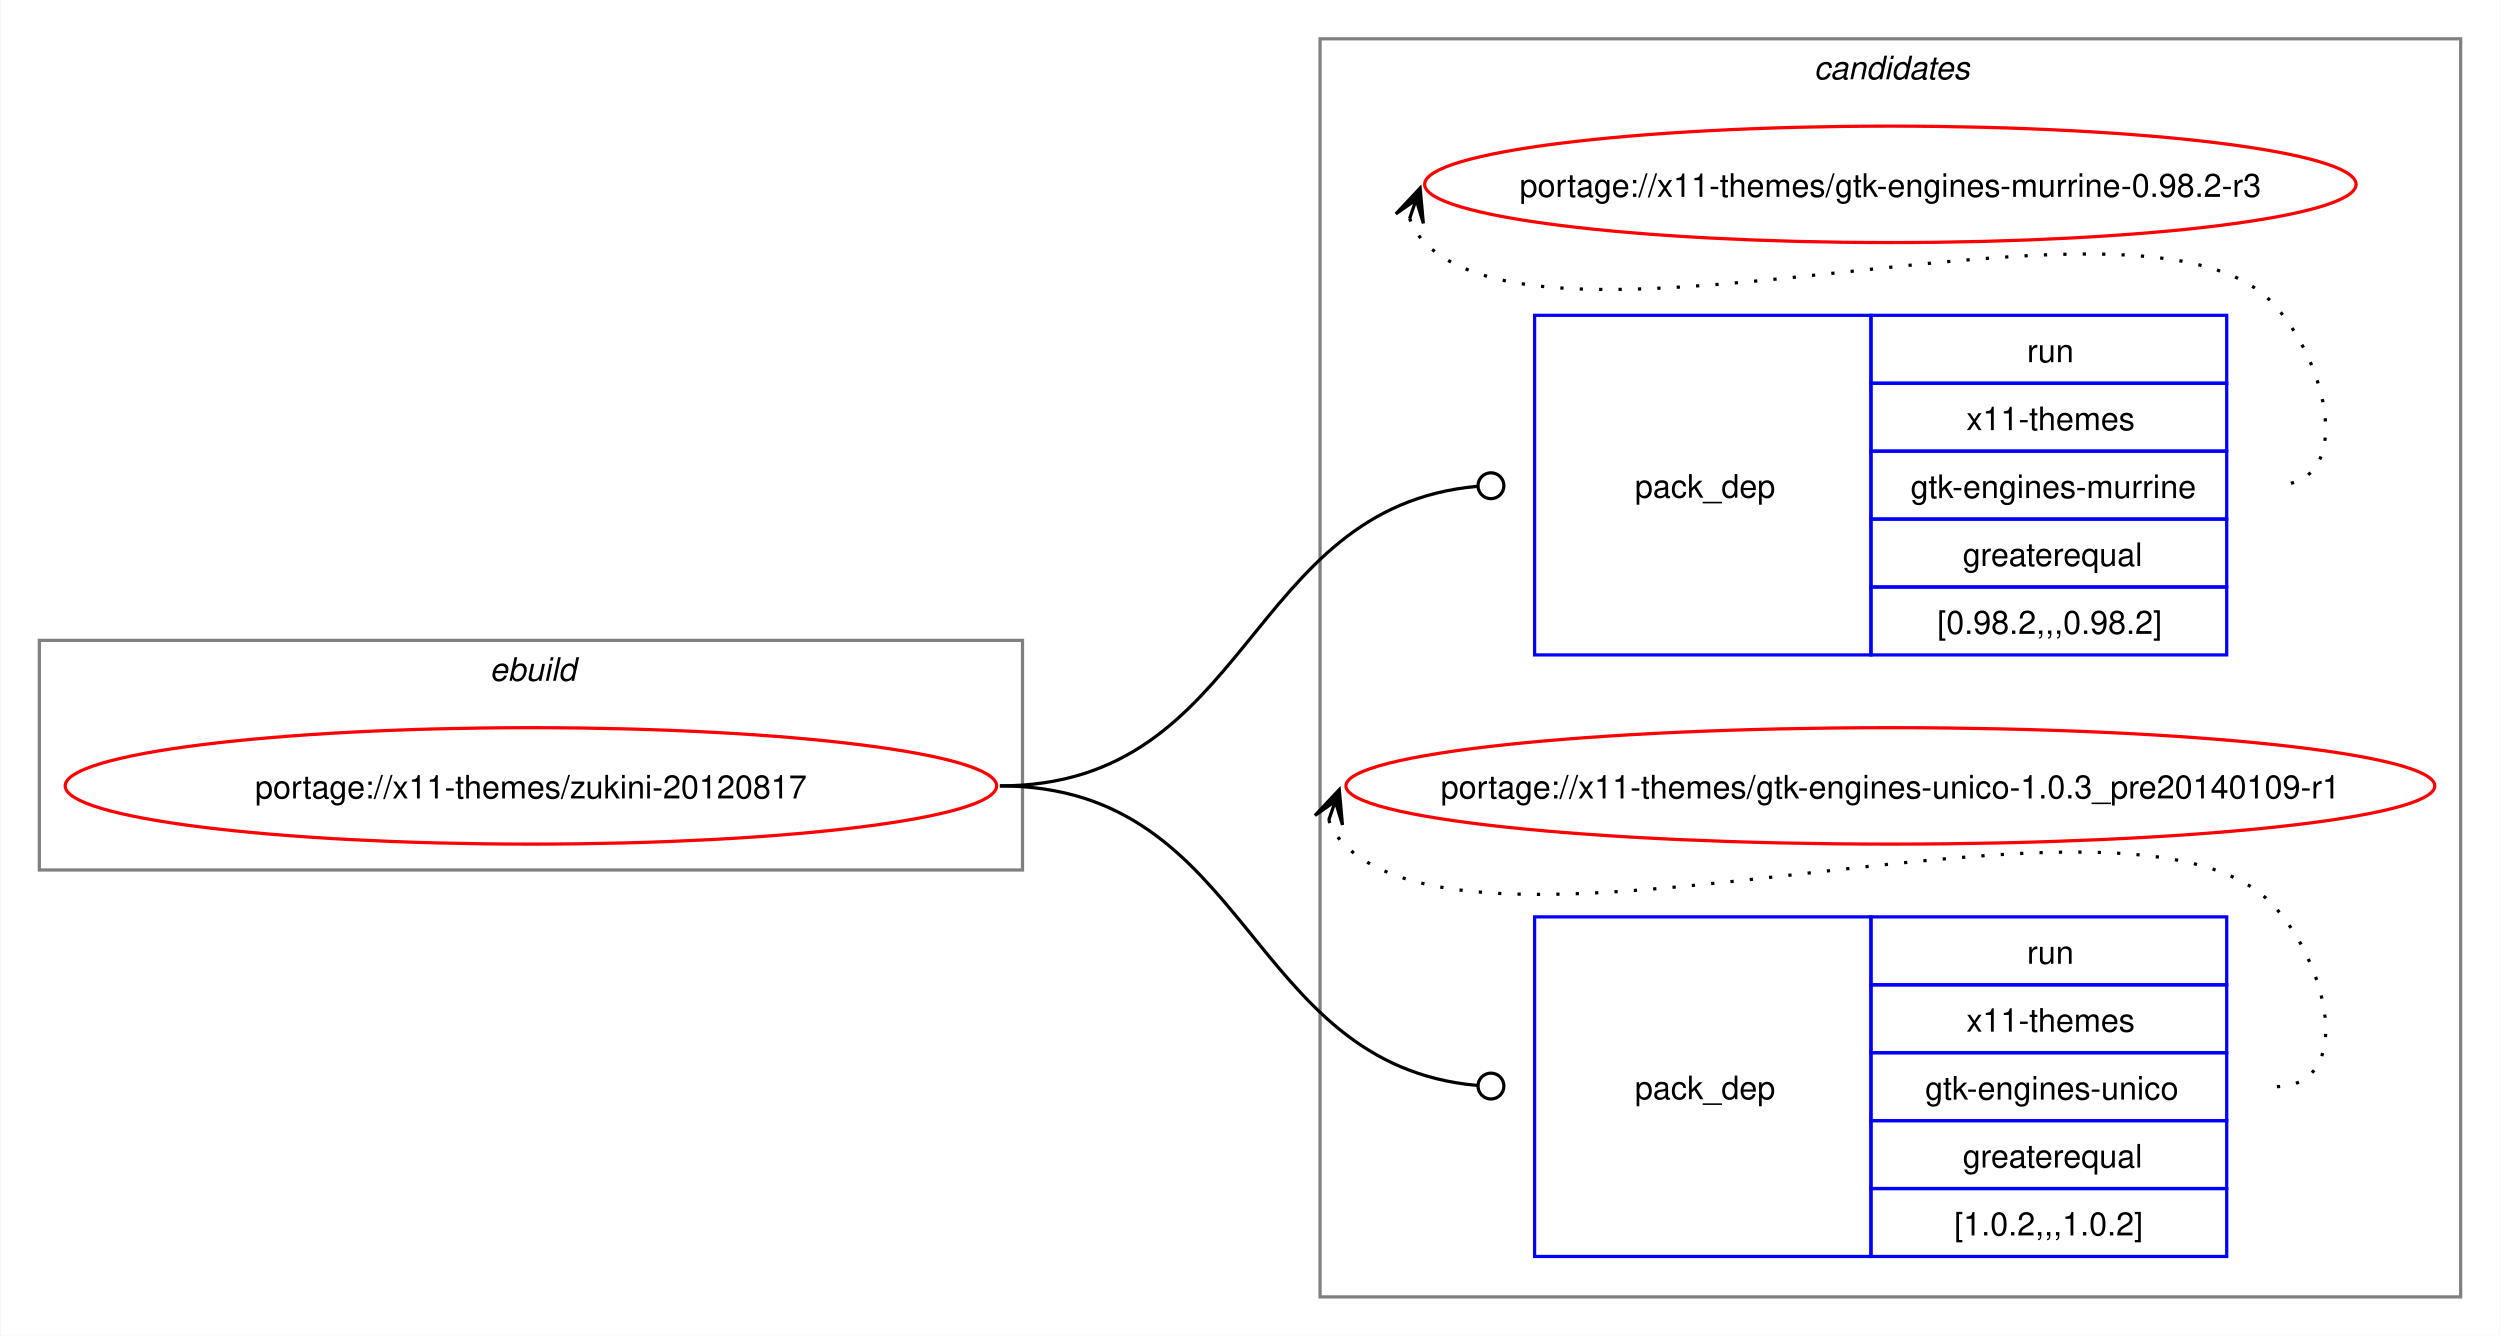
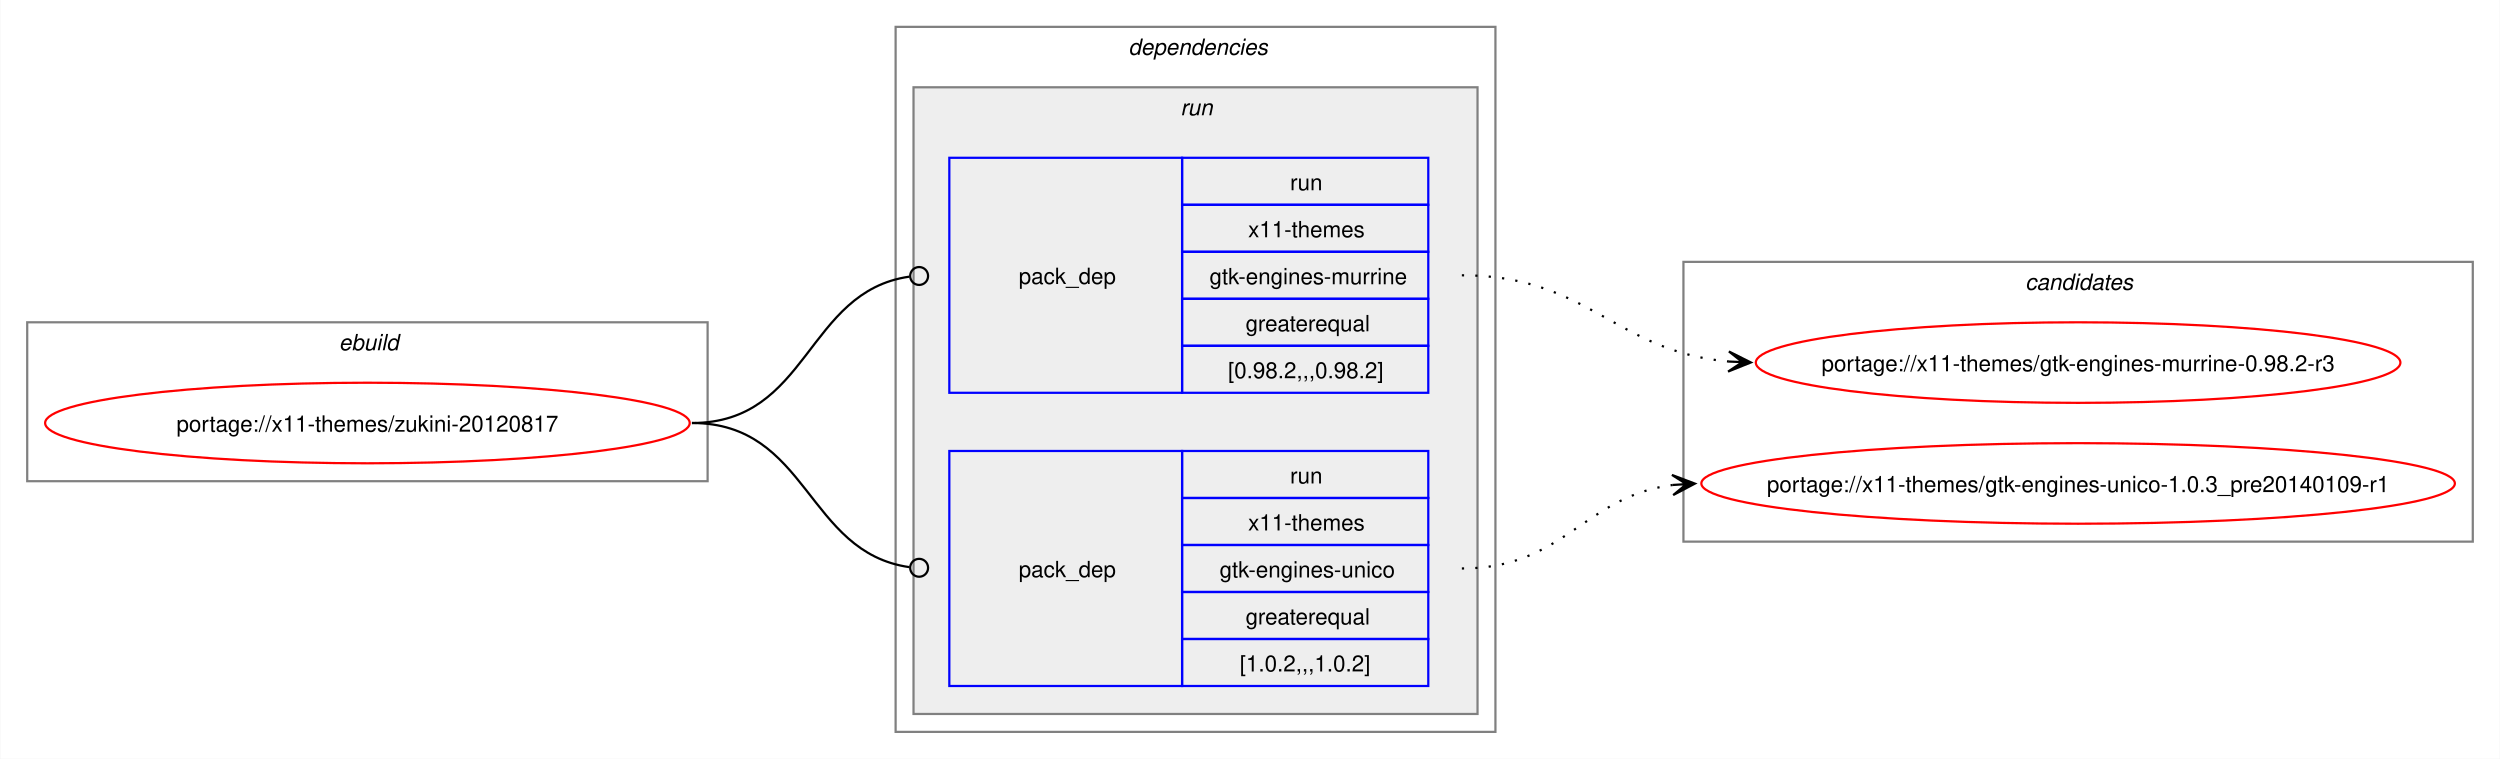
- <svg xmlns="http://www.w3.org/2000/svg" xmlns:xlink="http://www.w3.org/1999/xlink" width="773pt" height="413pt" viewBox="0.00 0.00 772.68 413.00">
-   <g id="graph0" class="graph" transform="scale(1 1) rotate(0) translate(4 409)">
-     <polygon fill="white" stroke="none" points="-4,4 -4,-409 768.68,-409 768.68,4 -4,4" />
+ <svg xmlns="http://www.w3.org/2000/svg" xmlns:xlink="http://www.w3.org/1999/xlink" width="1117pt" height="339pt" viewBox="0.00 0.00 1116.68 339.00">
+   <g id="graph0" class="graph" transform="scale(1 1) rotate(0) translate(4 335)">
+     <polygon fill="white" stroke="none" points="-4,4 -4,-335 1112.68,-335 1112.68,4 -4,4" />
+     <g id="clust1" class="cluster">
+       <polygon fill="none" stroke="gray" points="8,-120 8,-191 312,-191 312,-120 8,-120" />
+       <text text-anchor="start" x="147.25" y="-178.5" font-family="Helvetica,sans-Serif" font-style="italic" font-size="10.00">ebuild</text>
+     </g>
+     <g id="clust2" class="cluster">
+       <polygon fill="none" stroke="gray" points="396,-8 396,-323 664,-323 664,-8 396,-8" />
+       <text text-anchor="start" x="500" y="-310.5" font-family="Helvetica,sans-Serif" font-style="italic" font-size="10.00">dependencies</text>
+     </g>
+     <g id="clust5" class="cluster">
+       <polygon fill="#eeeeee" stroke="gray" points="404,-16 404,-296 656,-296 656,-16 404,-16" />
+       <text text-anchor="start" x="523.25" y="-283.5" font-family="Helvetica,sans-Serif" font-style="italic" font-size="10.00">run</text>
+     </g>
    <g id="clust8" class="cluster">
-       <polygon fill="none" stroke="gray" points="404,-8 404,-397 756.68,-397 756.68,-8 404,-8" />
-       <text text-anchor="start" x="556.71" y="-384.5" font-family="Helvetica,sans-Serif" font-style="italic" font-size="10.00">candidates</text>
-     </g>
-     <g id="clust1" class="cluster">
-       <polygon fill="none" stroke="gray" points="8,-140 8,-211 312,-211 312,-140 8,-140" />
-       <text text-anchor="start" x="147.25" y="-198.5" font-family="Helvetica,sans-Serif" font-style="italic" font-size="10.00">ebuild</text>
+       <polygon fill="none" stroke="gray" points="748,-93 748,-218 1100.68,-218 1100.68,-93 748,-93" />
+       <text text-anchor="start" x="900.71" y="-205.5" font-family="Helvetica,sans-Serif" font-style="italic" font-size="10.00">candidates</text>
    </g>
    <g id="node1" class="node">
      <g id="a_node1">
        <a xlink:href="../x11-themes/zukini-20120817.svg" xlink:title="portage://x11-themes/zukini-20120817">
-           <ellipse fill="none" stroke="red" cx="160" cy="-166" rx="144" ry="18" />
-           <text text-anchor="middle" x="160" y="-162.12" font-family="Helvetica,sans-Serif" font-size="10.00">portage://x11-themes/zukini-20120817</text>
+           <ellipse fill="none" stroke="red" cx="160" cy="-146" rx="144" ry="18" />
+           <text text-anchor="middle" x="160" y="-142.12" font-family="Helvetica,sans-Serif" font-size="10.00">portage://x11-themes/zukini-20120817</text>
        </a>
      </g>
    </g>
    <g id="node2" class="node">
-       <polygon fill="none" stroke="blue" points="470.34,-206.5 470.34,-311.5 574.34,-311.5 574.34,-206.5 470.34,-206.5" />
-       <text text-anchor="start" x="501.34" y="-255.12" font-family="Helvetica,sans-Serif" font-size="10.00">pack_dep</text>
-       <polygon fill="none" stroke="blue" points="574.34,-290.5 574.34,-311.5 684.34,-311.5 684.34,-290.5 574.34,-290.5" />
-       <text text-anchor="start" x="622.59" y="-297" font-family="Helvetica,sans-Serif" font-size="10.00">run</text>
-       <polygon fill="none" stroke="blue" points="574.34,-269.5 574.34,-290.5 684.34,-290.5 684.34,-269.5 574.34,-269.5" />
-       <text text-anchor="start" x="603.84" y="-276" font-family="Helvetica,sans-Serif" font-size="10.00">x11-themes</text>
-       <polygon fill="none" stroke="blue" points="574.34,-248.5 574.34,-269.5 684.34,-269.5 684.34,-248.5 574.34,-248.5" />
-       <text text-anchor="start" x="586.59" y="-255" font-family="Helvetica,sans-Serif" font-size="10.00">gtk-engines-murrine</text>
-       <polygon fill="none" stroke="blue" points="574.34,-227.5 574.34,-248.5 684.34,-248.5 684.34,-227.5 574.34,-227.5" />
-       <text text-anchor="start" x="602.71" y="-234" font-family="Helvetica,sans-Serif" font-size="10.00">greaterequal</text>
-       <polygon fill="none" stroke="blue" points="574.34,-206.5 574.34,-227.5 684.34,-227.5 684.34,-206.5 574.34,-206.5" />
-       <text text-anchor="start" x="594.84" y="-213" font-family="Helvetica,sans-Serif" font-size="10.00">[0.98.2,,,0.98.2]</text>
+       <polygon fill="none" stroke="blue" points="420,-159.5 420,-264.5 524,-264.5 524,-159.5 420,-159.5" />
+       <text text-anchor="start" x="451" y="-208.12" font-family="Helvetica,sans-Serif" font-size="10.00">pack_dep</text>
+       <polygon fill="none" stroke="blue" points="524,-243.5 524,-264.5 634,-264.5 634,-243.5 524,-243.5" />
+       <text text-anchor="start" x="572.25" y="-250" font-family="Helvetica,sans-Serif" font-size="10.00">run</text>
+       <polygon fill="none" stroke="blue" points="524,-222.5 524,-243.5 634,-243.5 634,-222.5 524,-222.5" />
+       <text text-anchor="start" x="553.5" y="-229" font-family="Helvetica,sans-Serif" font-size="10.00">x11-themes</text>
+       <polygon fill="none" stroke="blue" points="524,-201.5 524,-222.5 634,-222.5 634,-201.5 524,-201.5" />
+       <text text-anchor="start" x="536.25" y="-208" font-family="Helvetica,sans-Serif" font-size="10.00">gtk-engines-murrine</text>
+       <polygon fill="none" stroke="blue" points="524,-180.5 524,-201.5 634,-201.5 634,-180.5 524,-180.5" />
+       <text text-anchor="start" x="552.38" y="-187" font-family="Helvetica,sans-Serif" font-size="10.00">greaterequal</text>
+       <polygon fill="none" stroke="blue" points="524,-159.5 524,-180.5 634,-180.5 634,-159.5 524,-159.5" />
+       <text text-anchor="start" x="544.5" y="-166" font-family="Helvetica,sans-Serif" font-size="10.00">[0.98.2,,,0.98.2]</text>
    </g>
    <g id="edge1" class="edge">
-       <path fill="none" stroke="black" d="M305,-166C382.85,-166 380.77,-252.23 452.68,-258.63" />
-       <ellipse fill="none" stroke="black" cx="456.84" cy="-258.81" rx="4" ry="4" />
+       <path fill="none" stroke="black" d="M305,-146C357.35,-146 355.87,-204.74 402.13,-211.39" />
+       <ellipse fill="none" stroke="black" cx="406.51" cy="-211.69" rx="4" ry="4" />
    </g>
    <g id="node3" class="node">
-       <polygon fill="none" stroke="blue" points="470.34,-20.5 470.34,-125.5 574.34,-125.5 574.34,-20.5 470.34,-20.5" />
-       <text text-anchor="start" x="501.34" y="-69.12" font-family="Helvetica,sans-Serif" font-size="10.00">pack_dep</text>
-       <polygon fill="none" stroke="blue" points="574.34,-104.5 574.34,-125.5 684.34,-125.5 684.34,-104.5 574.34,-104.5" />
-       <text text-anchor="start" x="622.59" y="-111" font-family="Helvetica,sans-Serif" font-size="10.00">run</text>
-       <polygon fill="none" stroke="blue" points="574.34,-83.5 574.34,-104.5 684.34,-104.5 684.34,-83.5 574.34,-83.5" />
-       <text text-anchor="start" x="603.84" y="-90" font-family="Helvetica,sans-Serif" font-size="10.00">x11-themes</text>
-       <polygon fill="none" stroke="blue" points="574.34,-62.5 574.34,-83.5 684.34,-83.5 684.34,-62.5 574.34,-62.5" />
-       <text text-anchor="start" x="591.09" y="-69" font-family="Helvetica,sans-Serif" font-size="10.00">gtk-engines-unico</text>
-       <polygon fill="none" stroke="blue" points="574.34,-41.5 574.34,-62.5 684.34,-62.5 684.34,-41.5 574.34,-41.5" />
-       <text text-anchor="start" x="602.71" y="-48" font-family="Helvetica,sans-Serif" font-size="10.00">greaterequal</text>
-       <polygon fill="none" stroke="blue" points="574.34,-20.5 574.34,-41.5 684.34,-41.5 684.34,-20.5 574.34,-20.5" />
-       <text text-anchor="start" x="600.09" y="-27" font-family="Helvetica,sans-Serif" font-size="10.00">[1.0.2,,,1.0.2]</text>
+       <polygon fill="none" stroke="blue" points="420,-28.5 420,-133.5 524,-133.5 524,-28.5 420,-28.5" />
+       <text text-anchor="start" x="451" y="-77.12" font-family="Helvetica,sans-Serif" font-size="10.00">pack_dep</text>
+       <polygon fill="none" stroke="blue" points="524,-112.5 524,-133.5 634,-133.5 634,-112.5 524,-112.5" />
+       <text text-anchor="start" x="572.25" y="-119" font-family="Helvetica,sans-Serif" font-size="10.00">run</text>
+       <polygon fill="none" stroke="blue" points="524,-91.5 524,-112.5 634,-112.5 634,-91.5 524,-91.5" />
+       <text text-anchor="start" x="553.5" y="-98" font-family="Helvetica,sans-Serif" font-size="10.00">x11-themes</text>
+       <polygon fill="none" stroke="blue" points="524,-70.5 524,-91.5 634,-91.5 634,-70.5 524,-70.5" />
+       <text text-anchor="start" x="540.75" y="-77" font-family="Helvetica,sans-Serif" font-size="10.00">gtk-engines-unico</text>
+       <polygon fill="none" stroke="blue" points="524,-49.5 524,-70.5 634,-70.5 634,-49.5 524,-49.5" />
+       <text text-anchor="start" x="552.38" y="-56" font-family="Helvetica,sans-Serif" font-size="10.00">greaterequal</text>
+       <polygon fill="none" stroke="blue" points="524,-28.5 524,-49.5 634,-49.5 634,-28.5 524,-28.5" />
+       <text text-anchor="start" x="549.75" y="-35" font-family="Helvetica,sans-Serif" font-size="10.00">[1.0.2,,,1.0.2]</text>
    </g>
    <g id="edge2" class="edge">
-       <path fill="none" stroke="black" d="M305,-166C382.85,-166 380.77,-79.77 452.68,-73.37" />
-       <ellipse fill="none" stroke="black" cx="456.84" cy="-73.19" rx="4" ry="4" />
+       <path fill="none" stroke="black" d="M305,-146C357.13,-146 356.06,-88.15 402.16,-81.6" />
+       <ellipse fill="none" stroke="black" cx="406.51" cy="-81.31" rx="4" ry="4" />
    </g>
    <g id="node4" class="node">
      <g id="a_node4">
        <a xlink:href="../x11-themes/gtk-engines-murrine-0.98.2-r3.svg" xlink:title="portage://x11-themes/gtk-engines-murrine-0.98.2-r3">
-           <ellipse fill="none" stroke="red" cx="580.34" cy="-352" rx="144" ry="18" />
-           <text text-anchor="middle" x="580.34" y="-348.12" font-family="Helvetica,sans-Serif" font-size="10.00">portage://x11-themes/gtk-engines-murrine-0.98.2-r3</text>
+           <ellipse fill="none" stroke="red" cx="924.34" cy="-173" rx="144" ry="18" />
+           <text text-anchor="middle" x="924.34" y="-169.12" font-family="Helvetica,sans-Serif" font-size="10.00">portage://x11-themes/gtk-engines-murrine-0.98.2-r3</text>
        </a>
      </g>
    </g>
    <g id="edge3" class="edge">
-       <path fill="none" stroke="black" stroke-dasharray="1,5" d="M431.7,-341.45C432.74,-338.7 434.4,-335.96 436.34,-334 477.3,-292.42 658.17,-357.85 698.34,-315.5 715.62,-297.28 724.45,-259 699.34,-259" />
-       <polygon fill="black" stroke="black" points="434.94,-350.85 427.43,-342.86 433.71,-347.27 431.68,-341.39 431.68,-341.39 431.68,-341.39 433.71,-347.27 435.94,-339.93 434.94,-350.85" />
+       <path fill="none" stroke="black" stroke-dasharray="1,5" d="M649,-212C705.57,-212 717.45,-177.87 768.26,-173.47" />
+       <polygon fill="black" stroke="black" points="778.12,-173.05 768.32,-177.97 774.34,-173.21 768.13,-173.47 768.13,-173.47 768.13,-173.47 774.34,-173.21 767.94,-168.97 778.12,-173.05" />
    </g>
    <g id="node5" class="node">
      <g id="a_node5">
        <a xlink:href="../x11-themes/gtk-engines-unico-1.0.3_pre20140109-r1.svg" xlink:title="portage://x11-themes/gtk-engines-unico-1.0.3_pre20140109-r1">
-           <ellipse fill="none" stroke="red" cx="580.34" cy="-166" rx="168.34" ry="18" />
-           <text text-anchor="middle" x="580.34" y="-162.12" font-family="Helvetica,sans-Serif" font-size="10.00">portage://x11-themes/gtk-engines-unico-1.0.3_pre20140109-r1</text>
+           <ellipse fill="none" stroke="red" cx="924.34" cy="-119" rx="168.34" ry="18" />
+           <text text-anchor="middle" x="924.34" y="-115.12" font-family="Helvetica,sans-Serif" font-size="10.00">portage://x11-themes/gtk-engines-unico-1.0.3_pre20140109-r1</text>
        </a>
      </g>
    </g>
    <g id="edge4" class="edge">
-       <path fill="none" stroke="black" stroke-dasharray="1,5" d="M406.7,-155.45C407.73,-152.69 409.4,-149.96 411.34,-148 456.33,-102.61 654.21,-175.73 698.34,-129.5 715.68,-111.33 724.45,-73 699.34,-73" />
-       <polygon fill="black" stroke="black" points="409.94,-164.85 402.42,-156.86 408.71,-161.27 406.68,-155.4 406.68,-155.4 406.68,-155.4 408.71,-161.27 410.93,-153.93 409.94,-164.85" />
+       <path fill="none" stroke="black" stroke-dasharray="1,5" d="M649,-81C694.78,-81 703.36,-113.16 743.18,-118.31" />
+       <polygon fill="black" stroke="black" points="753.12,-118.92 742.86,-122.8 749.35,-118.69 743.14,-118.31 743.14,-118.31 743.14,-118.31 749.35,-118.69 743.42,-113.81 753.12,-118.92" />
    </g>
  </g>
</svg>
